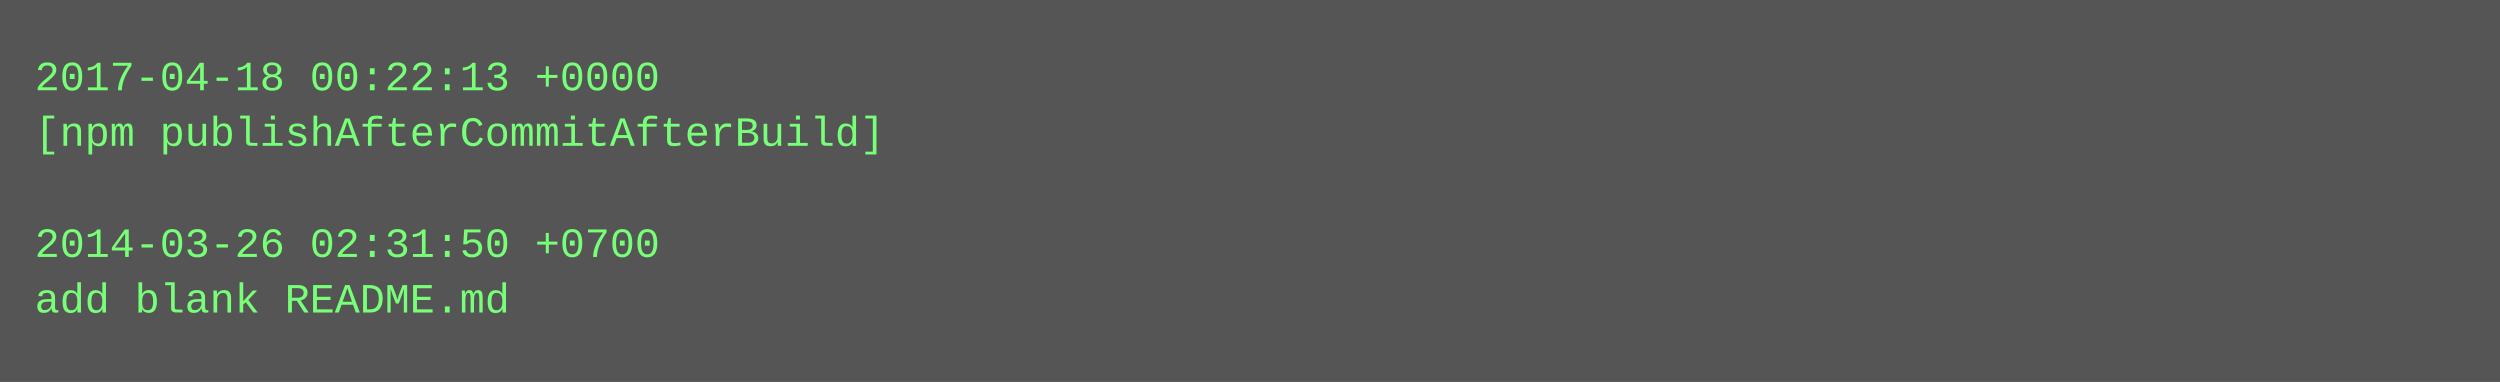
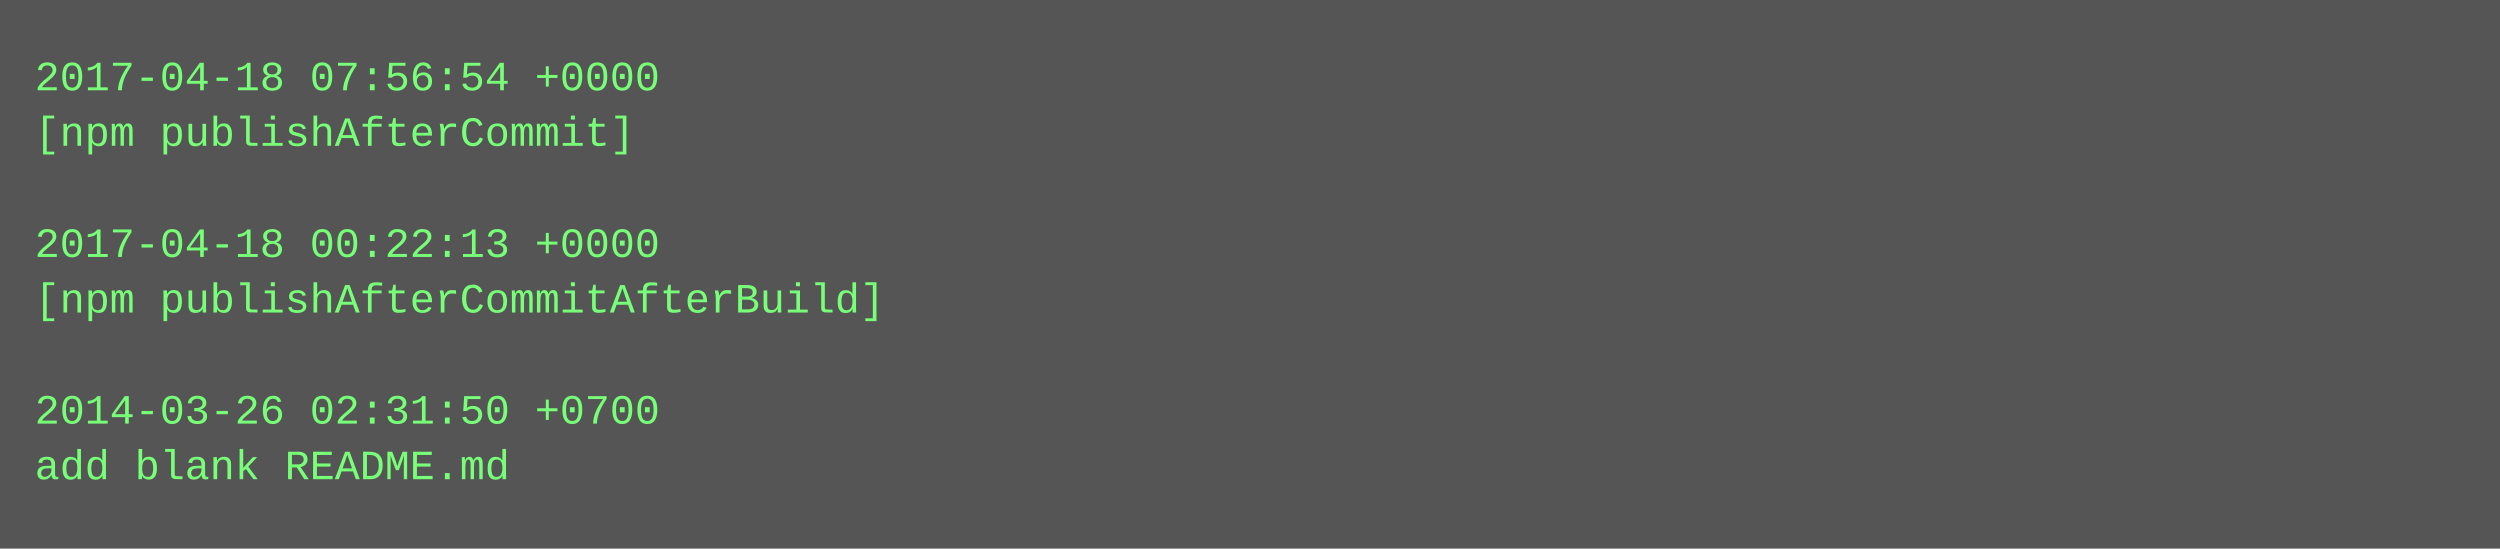
- <svg xmlns="http://www.w3.org/2000/svg" height="110" width="720">
-   <rect height="110" fill="#555" width="720" />
+ <svg xmlns="http://www.w3.org/2000/svg" height="158" width="720">
+   <rect height="158" fill="#555" width="720" />
  <text fill="#7f7" font-family="Courier New" font-size="12" xml:space="preserve">
-     <tspan x="10" y="26">2017-04-18 00:22:13 +0000</tspan>
-     <tspan x="10" y="42">[npm publishAfterCommitAfterBuild]</tspan>
+     <tspan x="10" y="26">2017-04-18 07:56:54 +0000</tspan>
+     <tspan x="10" y="42">[npm publishAfterCommit]</tspan>
    <tspan x="10" y="58" />
-     <tspan x="10" y="74">2014-03-26 02:31:50 +0700</tspan>
-     <tspan x="10" y="90">add blank README.md</tspan>
+     <tspan x="10" y="74">2017-04-18 00:22:13 +0000</tspan>
+     <tspan x="10" y="90">[npm publishAfterCommitAfterBuild]</tspan>
+     <tspan x="10" y="106" />
+     <tspan x="10" y="122">2014-03-26 02:31:50 +0700</tspan>
+     <tspan x="10" y="138">add blank README.md</tspan>
  </text>
</svg>
